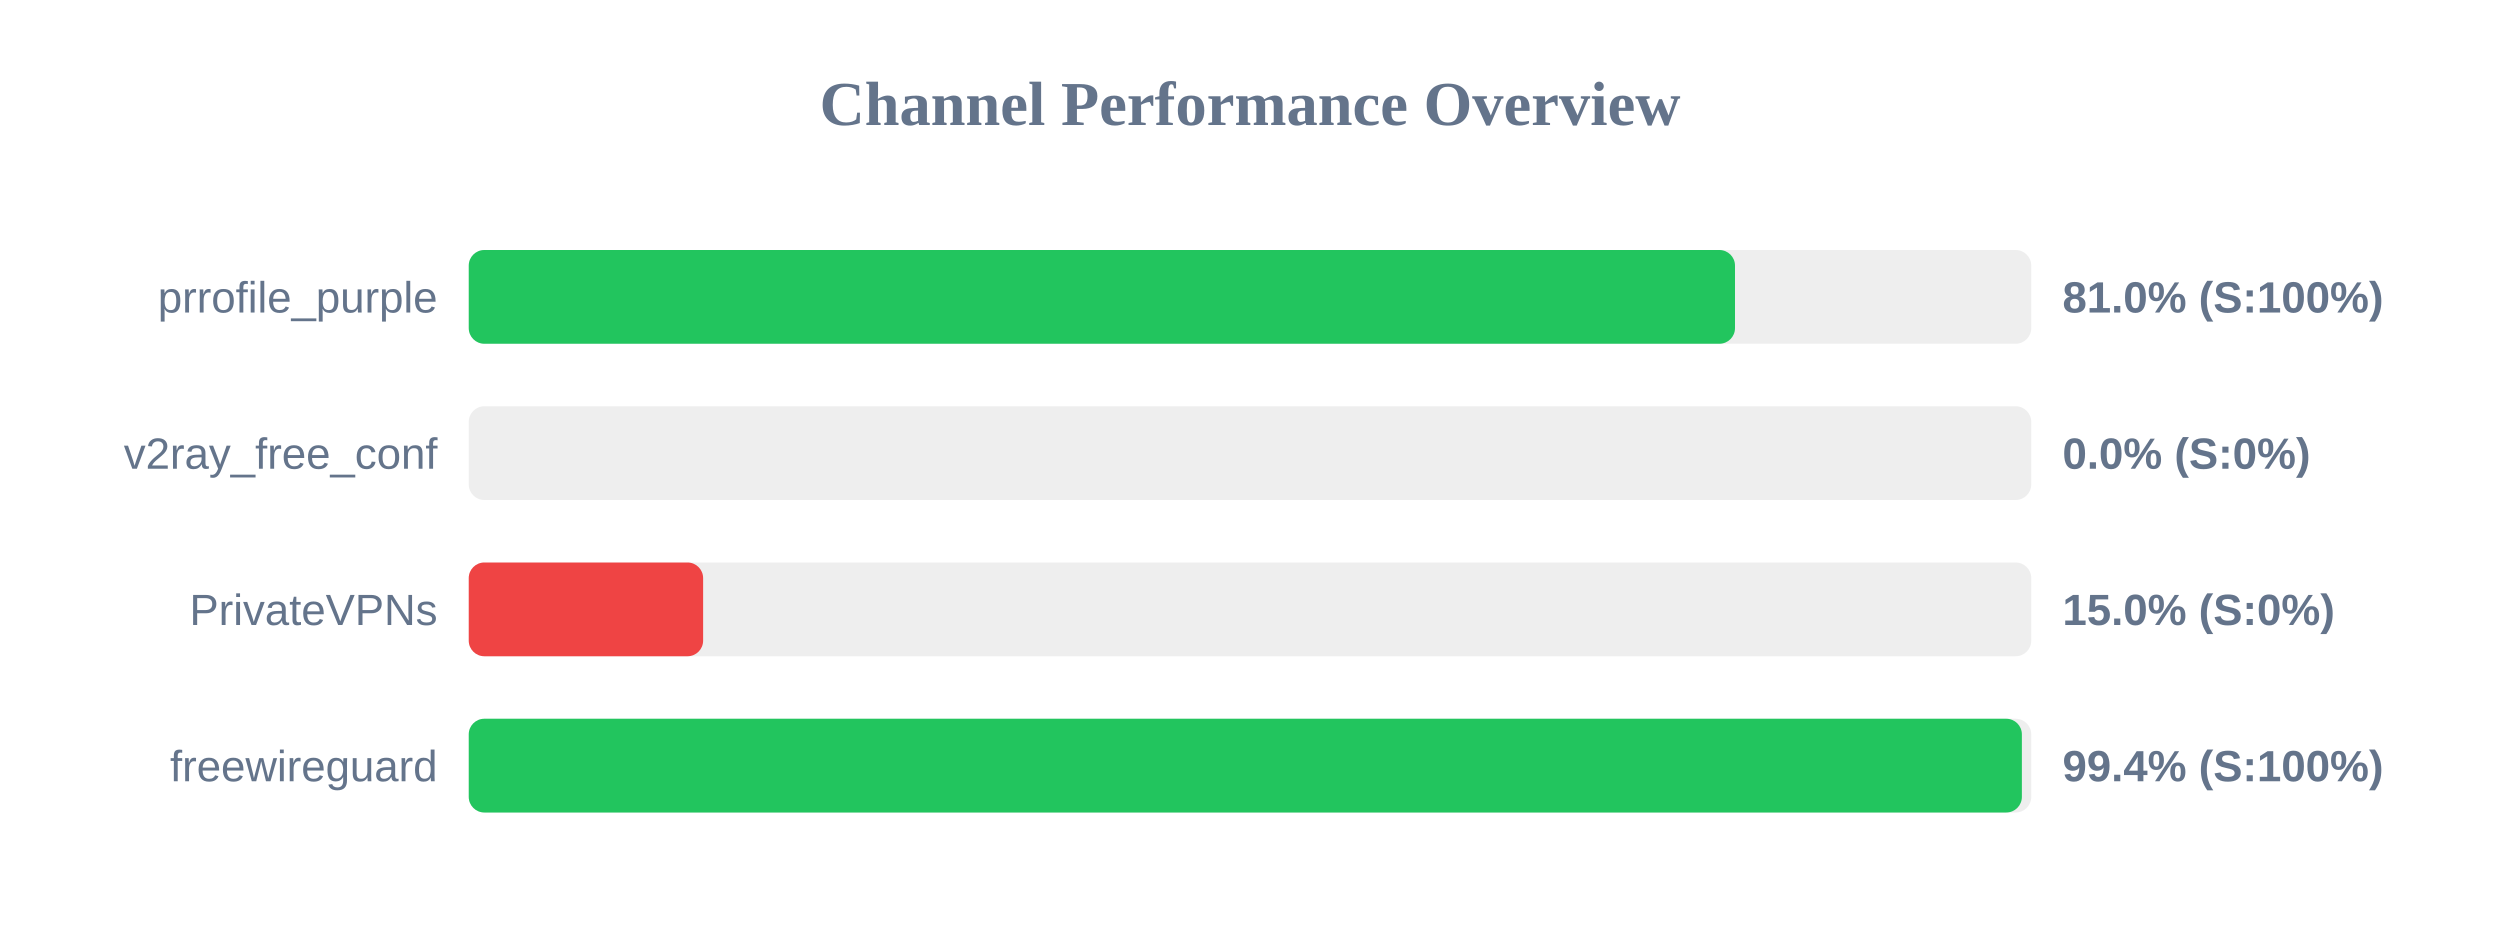
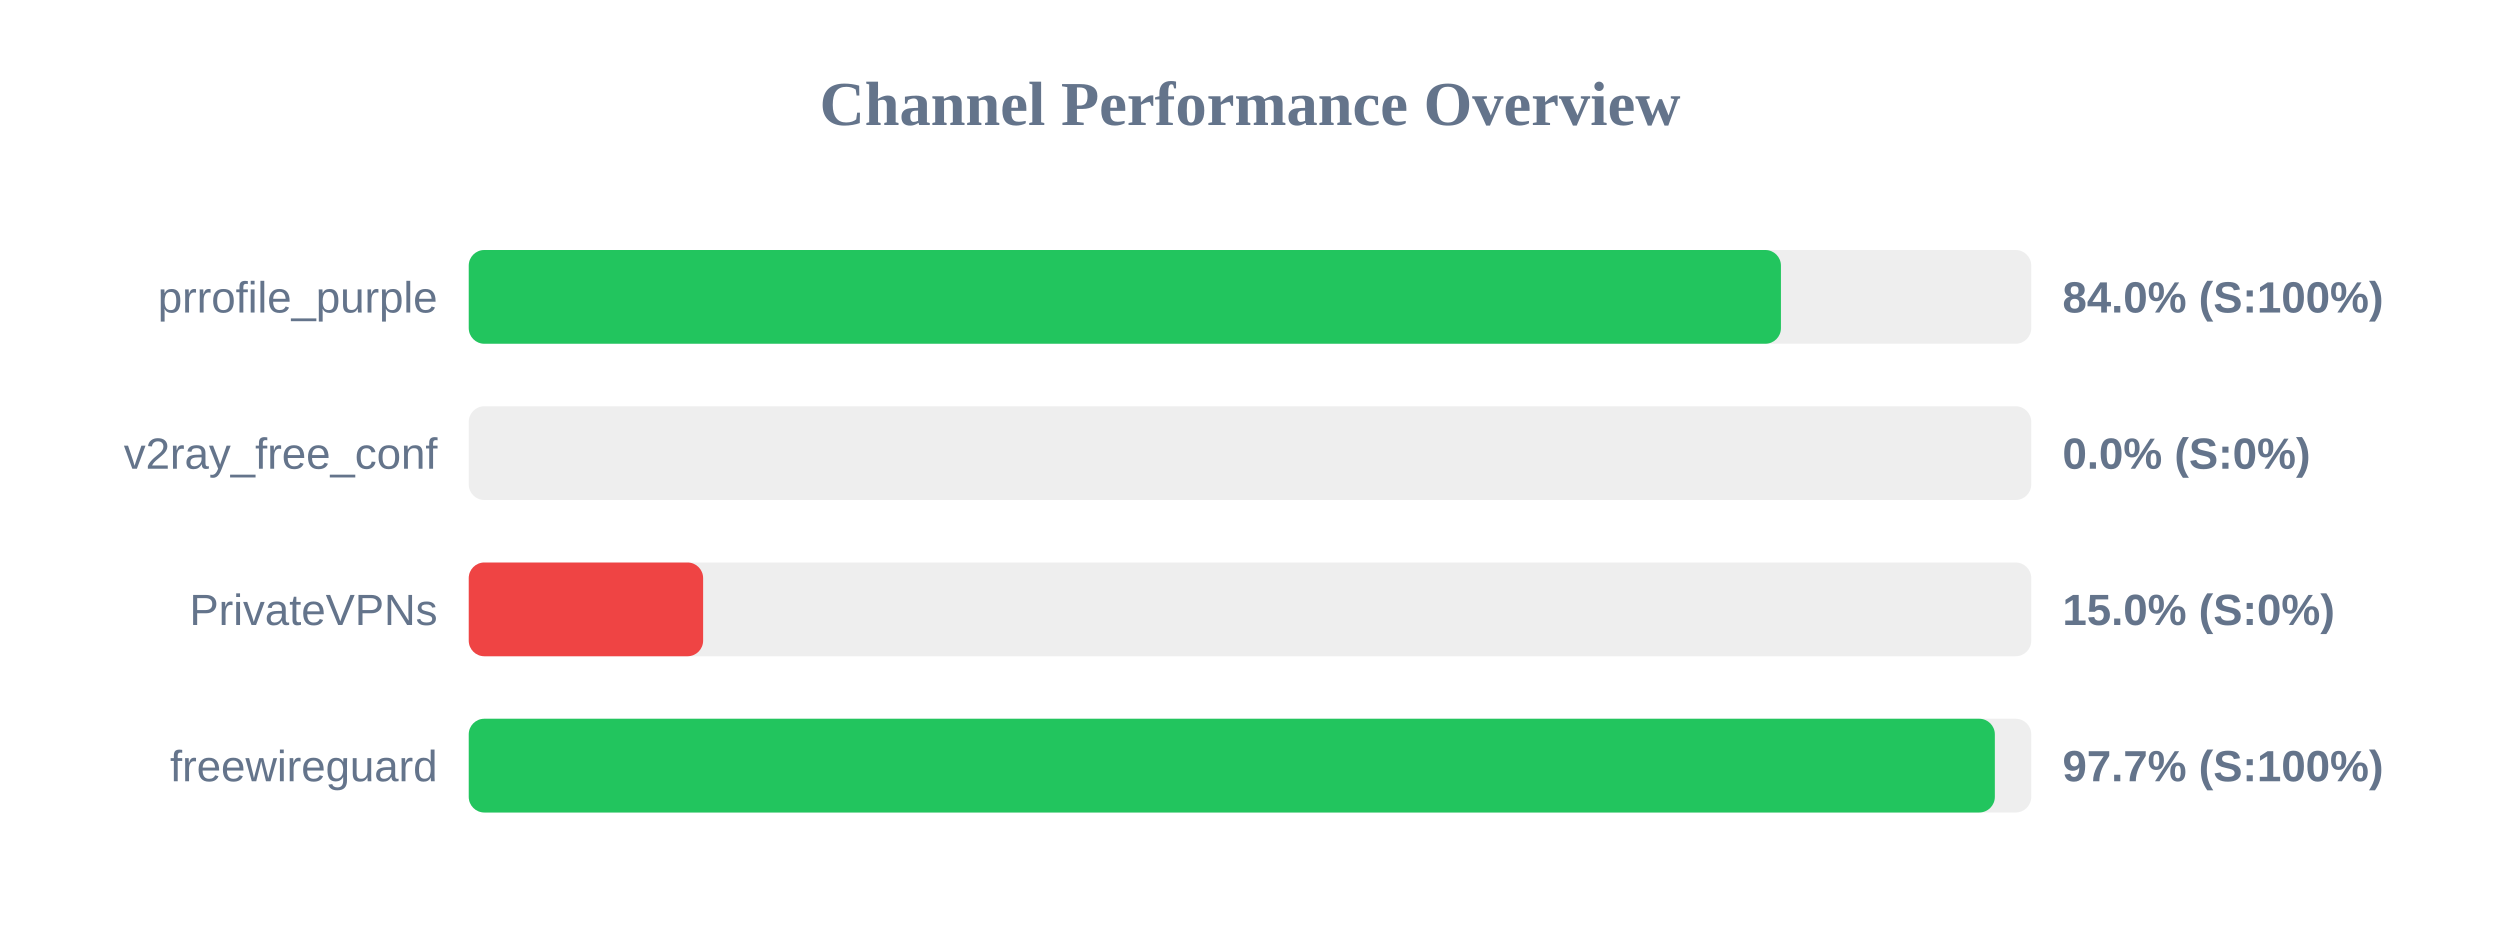
<svg xmlns="http://www.w3.org/2000/svg" width="800" height="300" version="1.1">
  <style>
        .row { font: 14px Arial; fill: #64748b; }
        .score { font: bold 14px Arial; fill: #64748b; }
    </style>
  <text x="400" y="40" text-anchor="middle" font-size="20px" font-weight="bold" fill="#64748b">Channel Performance Overview</text>
  <rect x="150" y="80" width="500" height="30" fill="#eee" rx="5" />
-   <rect x="150" y="80" width="405.2" height="30" fill="#22c55e" rx="5" />
+   <rect x="150" y="80" width="419.9" height="30" fill="#22c55e" rx="5" />
  <text x="140" y="100" text-anchor="end" class="row">prrofile_purple</text>
-   <text x="660" y="100" text-anchor="start" class="score">81.0% (S:100%)</text>
+   <text x="660" y="100" text-anchor="start" class="score">84.0% (S:100%)</text>
  <rect x="150" y="130" width="500" height="30" fill="#eee" rx="5" />
  <rect x="150" y="130" width="0.0" height="30" fill="#ef4444" rx="5" />
  <text x="140" y="150" text-anchor="end" class="row">v2ray_free_conf</text>
  <text x="660" y="150" text-anchor="start" class="score">0.0% (S:0%)</text>
  <rect x="150" y="180" width="500" height="30" fill="#eee" rx="5" />
  <rect x="150" y="180" width="75.0" height="30" fill="#ef4444" rx="5" />
  <text x="140" y="200" text-anchor="end" class="row">PrivateVPNs</text>
  <text x="660" y="200" text-anchor="start" class="score">15.0% (S:0%)</text>
  <rect x="150" y="230" width="500" height="30" fill="#eee" rx="5" />
-   <rect x="150" y="230" width="497.0" height="30" fill="#22c55e" rx="5" />
+   <rect x="150" y="230" width="488.35" height="30" fill="#22c55e" rx="5" />
  <text x="140" y="250" text-anchor="end" class="row">freewireguard</text>
-   <text x="660" y="250" text-anchor="start" class="score">99.4% (S:100%)</text>
+   <text x="660" y="250" text-anchor="start" class="score">97.7% (S:100%)</text>
</svg>
